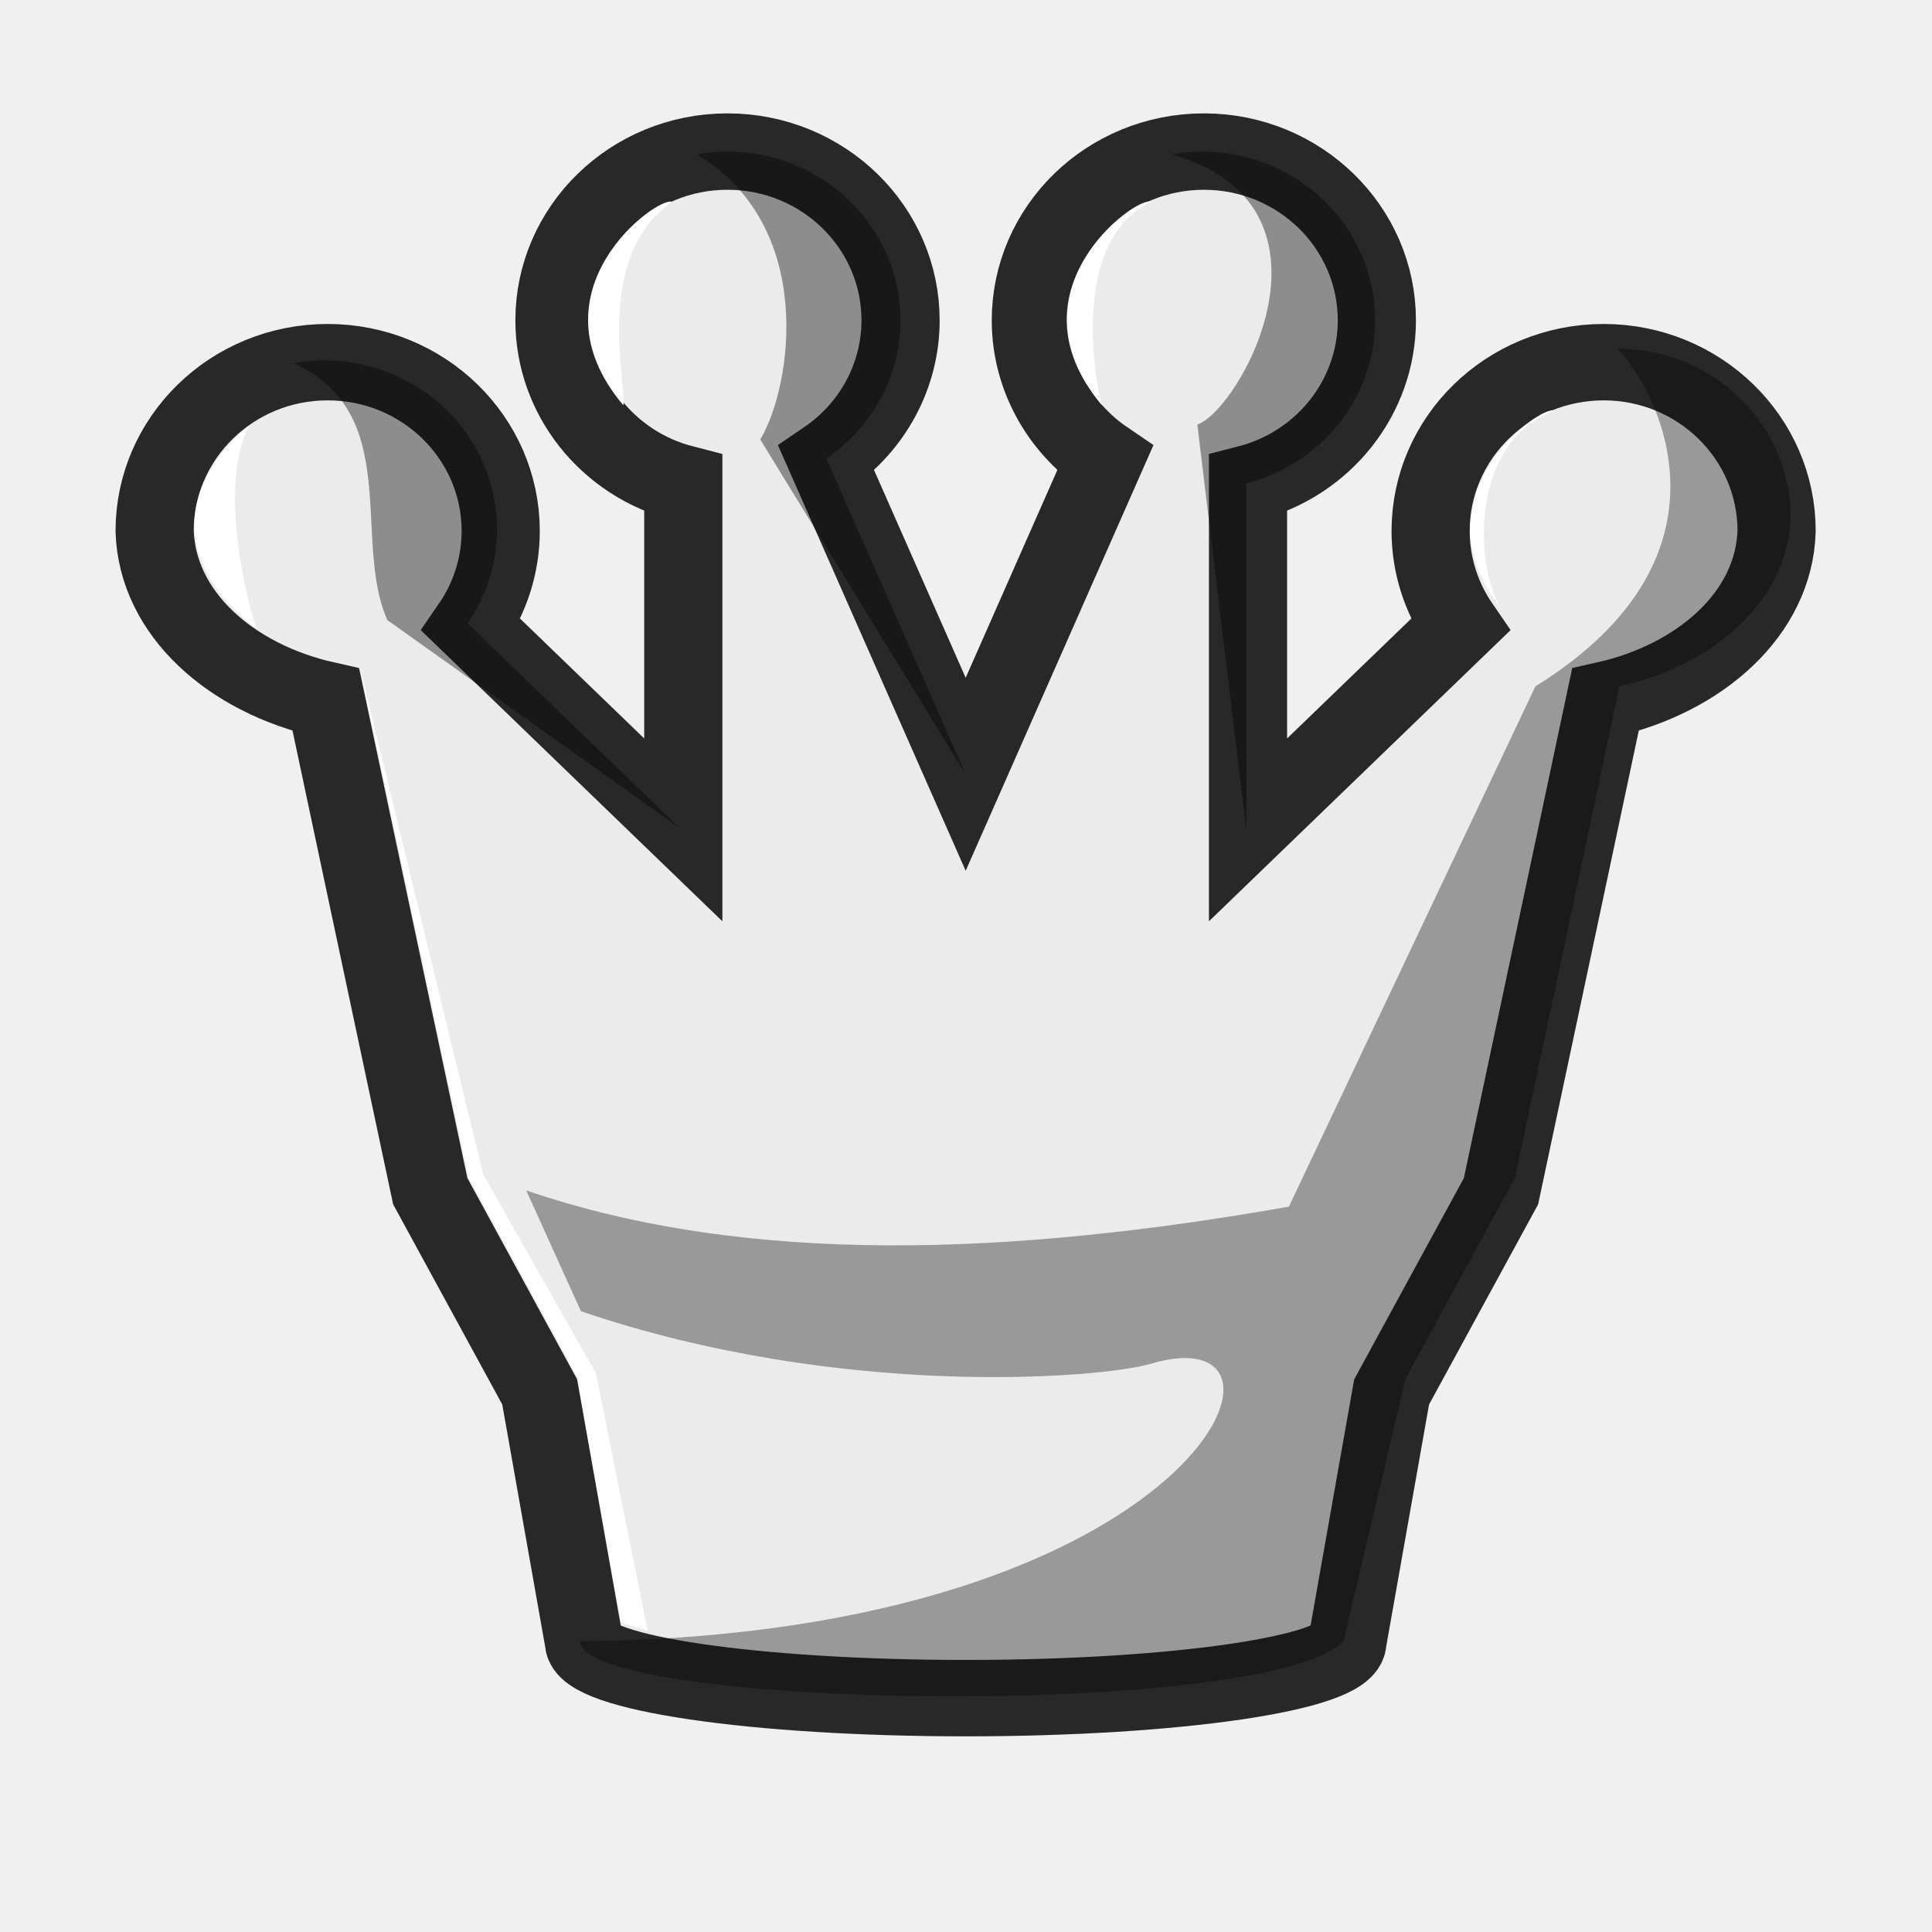
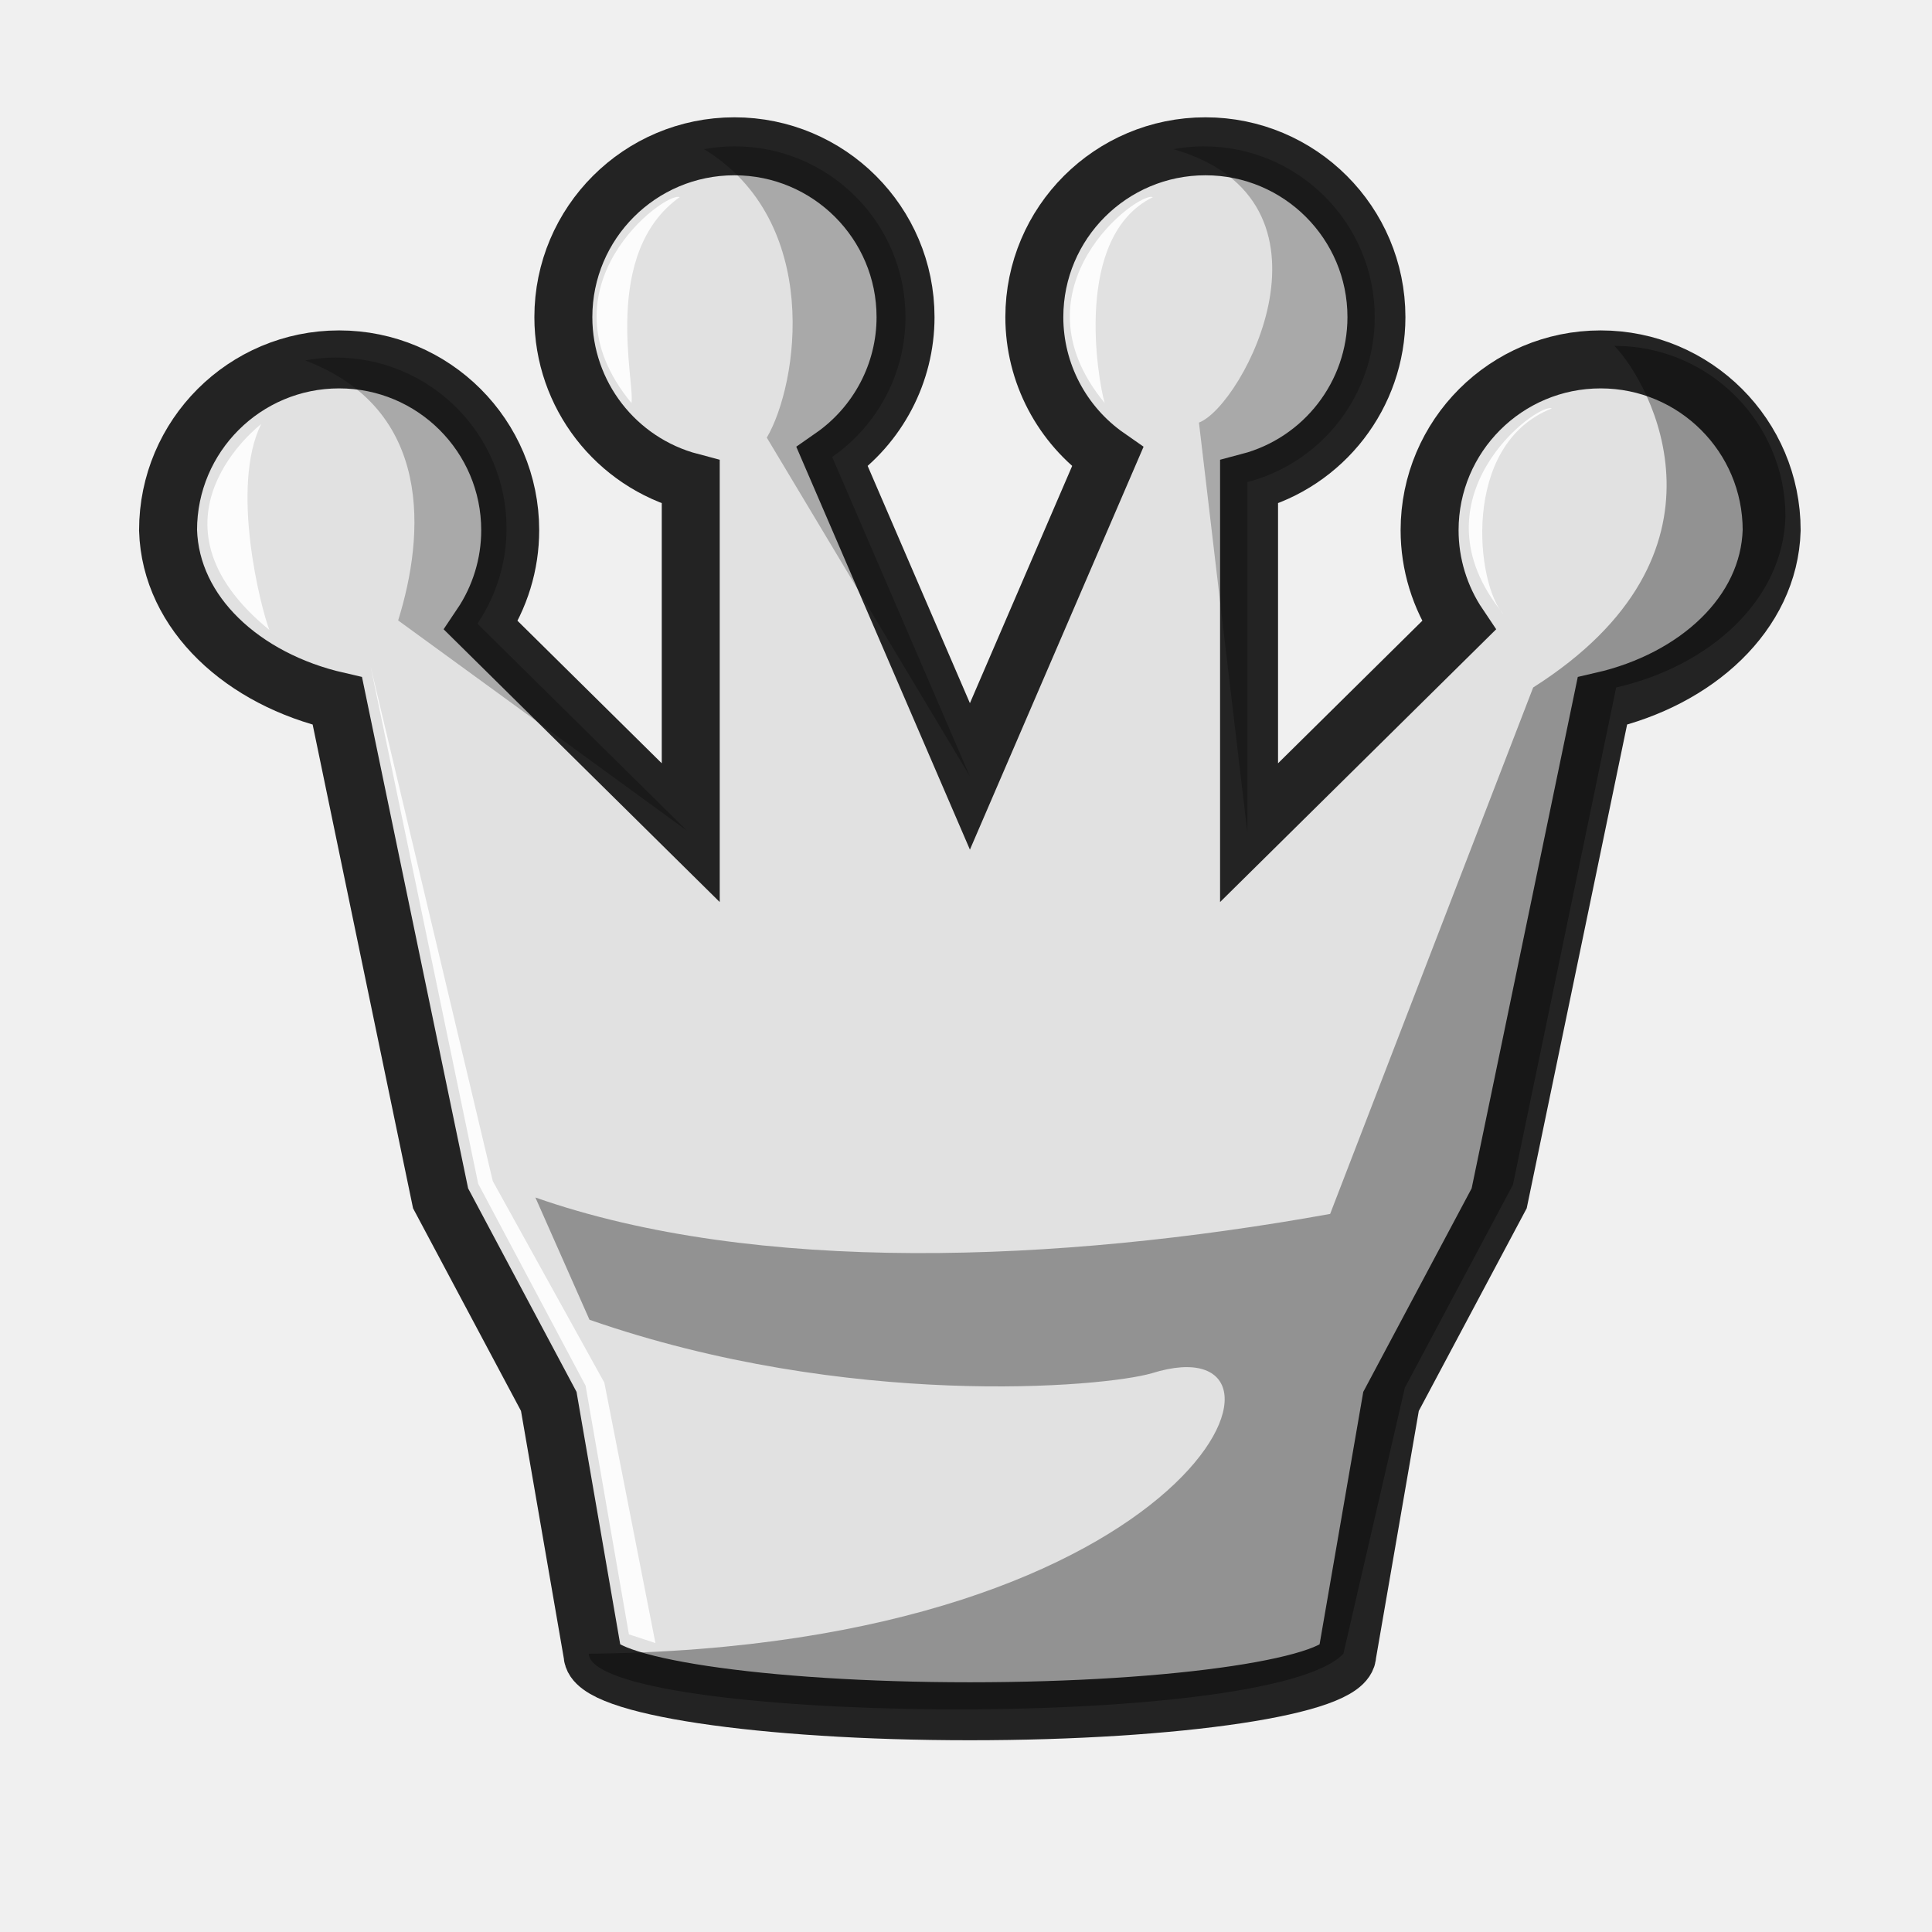
<svg xmlns="http://www.w3.org/2000/svg" width="50mm" height="50mm" clip-rule="evenodd" fill-rule="evenodd" image-rendering="optimizeQuality" shape-rendering="geometricPrecision" text-rendering="geometricPrecision" version="1.1" viewBox="0 0 50 50">
-   <g transform="matrix(1.0238 0 0 1.0006 -3539.8 2134.3)" stroke-width=".988">
-     <path d="m3475.9-2129.1c-2.415 0-4.373 1.956-4.373 4.367 0 1.98 1.34 3.711 3.257 4.216v8.961l-5.361-5.295c0.485-0.72 0.745-1.567 0.745-2.435 0-2.412-1.958-4.367-4.374-4.367-2.415 0-4.374 1.955-4.374 4.367 0.065 2.14 1.935 3.816 4.329 4.365l0.879 4.237 1.76 8.474 2.766 5.191 1.12 6.47c0 0.8 4.319 1.45 9.647 1.45 5.329 0 9.649-0.649 9.648-1.45l1.12-6.47 2.765-5.191 1.76-8.474 0.879-4.237c2.393-0.549 4.264-2.225 4.328-4.365 0-2.411-1.957-4.366-4.372-4.367-2.416 0-4.374 1.955-4.374 4.367 0 0.867 0.26 1.715 0.745 2.435l-5.361 5.295v-8.961c1.917-0.505 3.255-2.236 3.257-4.216 0-2.411-1.957-4.366-4.372-4.367-2.416 0-4.375 1.955-4.375 4.367 0 1.425 0.702 2.759 1.873 3.574l-3.52 8.165-3.52-8.165c1.171-0.815 1.874-2.149 1.874-3.574 0-2.412-1.958-4.366-4.374-4.367z" fill="#ebebeb" stroke="#282828" stroke-width="1.976" style="paint-order:normal" />
-     <path d="m3498.4-2124c0.951 0.986 3.299 5.321-2.077 8.733l-6.231 13.456c-6.962 1.256-13.653 1.553-19.279-0.42l1.383 3.125c6.593 2.296 13.138 1.728 14.379 1.367 4.46-1.394 1.378 7.017-14.399 7.17 0.106 1.764 17.377 2.023 19.296 0l1.57-6.797 2.765-5.191 1.761-8.474 0.878-4.236c2.393-0.549 4.264-2.225 4.329-4.365 0-2.411-1.957-4.367-4.372-4.367z" opacity=".35" />
+   <g transform="matrix(1.0122 0 0 1.0125 -3499.3 2159.5)" stroke-width=".988">
+     <path d="m3475.9-2129.1c-2.415 0-4.373 1.956-4.373 4.367 0 1.98 1.34 3.711 3.257 4.216v8.961l-5.361-5.295c0.485-0.72 0.745-1.567 0.745-2.435 0-2.412-1.958-4.367-4.374-4.367-2.415 0-4.374 1.955-4.374 4.367 0.065 2.14 1.935 3.816 4.329 4.365l0.879 4.237 1.76 8.474 2.766 5.191 1.12 6.47c0 0.8 4.319 1.45 9.647 1.45 5.329 0 9.649-0.649 9.648-1.45l1.12-6.47 2.765-5.191 1.76-8.474 0.879-4.237c2.393-0.549 4.264-2.225 4.328-4.365 0-2.411-1.957-4.366-4.372-4.367-2.416 0-4.374 1.955-4.374 4.367 0 0.867 0.26 1.715 0.745 2.435l-5.361 5.295v-8.961c1.917-0.505 3.255-2.236 3.257-4.216 0-2.411-1.957-4.366-4.372-4.367-2.416 0-4.375 1.955-4.375 4.367 0 1.425 0.702 2.759 1.873 3.574l-3.52 8.165-3.52-8.165c1.171-0.815 1.874-2.149 1.874-3.574 0-2.412-1.958-4.366-4.374-4.367z" fill="#e1e1e1" stroke="#232323" stroke-width="1.482" style="paint-order:normal" />
+     <path d="m3498.4-2124c0.951 0.986 3.299 5.321-2.077 8.733l-5.191 13.456c-6.962 1.256-14.694 1.553-20.32-0.42l1.383 3.125c6.593 2.296 13.138 1.728 14.379 1.367 4.46-1.394 1.378 7.017-14.399 7.17 0.106 1.764 17.377 2.023 19.296 0l1.57-6.797 2.765-5.191 1.761-8.474 0.878-4.236c2.393-0.549 4.264-2.225 4.329-4.365 0-2.411-1.957-4.367-4.372-4.367z" opacity=".35" />
    <g fill="#010101">
-       <path d="m3475.9-2129.1c-0.265 0-0.524 0.028-0.776 0.073 3.03 1.854 2.411 6 1.605 7.374l5.192 8.659-0.776-1.801-2.744-6.364c1.171-0.815 1.874-2.149 1.874-3.574 0-2.412-1.958-4.366-4.374-4.367z" opacity=".4" style="paint-order:normal" />
-       <path d="m3487.9-2129.1c-0.265 0-0.524 0.028-0.776 0.073 4.562 1.318 1.777 6.566 0.654 6.989l1.238 10.482-3e-4 -1.533v-7.427c1.917-0.505 3.255-2.236 3.257-4.216 0-2.411-1.957-4.366-4.373-4.367z" opacity=".4" style="paint-order:normal" />
-       <path d="m3465.7-2123.7c-0.266 0-0.524 0.027-0.776 0.073 2.791 1.279 1.481 4.575 2.379 6.646l7.388 5.377-1.553-1.533-3.808-3.761c0.485-0.72 0.745-1.567 0.745-2.435 0-2.412-1.958-4.367-4.374-4.367z" opacity=".4" style="paint-order:normal" />
+       <path d="m3475.9-2129.1c-0.265 0-0.524 0.028-0.776 0.073 3.03 1.854 2.411 6 1.605 7.374l5.192 8.659-0.776-1.801-2.744-6.364c1.171-0.815 1.874-2.149 1.874-3.574 0-2.412-1.958-4.366-4.374-4.367z" opacity=".25" style="paint-order:normal" />
+       <path d="m3487.9-2129.1c-0.265 0-0.524 0.028-0.776 0.073 4.562 1.318 1.777 6.566 0.654 6.989l1.238 10.482-3e-4 -1.533v-7.427c1.917-0.505 3.255-2.236 3.257-4.216 0-2.411-1.957-4.366-4.373-4.367z" opacity=".25" style="paint-order:normal" />
+       <path d="m3465.7-2123.7c-0.266 0-0.524 0.027-0.776 0.073 3.285 1.245 3.06 4.466 2.379 6.646l7.388 5.377-1.553-1.533-3.808-3.761c0.485-0.72 0.745-1.567 0.745-2.435 0-2.412-1.958-4.367-4.374-4.367z" opacity=".25" style="paint-order:normal" />
    </g>
    <g fill="#fff">
-       <path d="m3463.8-2122s-3.227 2.456 0.21 5.262c-0.222-0.57-1.005-3.656-0.21-5.262z" />
-       <path d="m3474.5-2127.8c-0.363-0.162-3.673 2.307-1.232 5.262 0.1-0.496-0.781-3.825 1.232-5.262z" />
-       <path d="m3486.6-2127.8c-0.363-0.162-3.673 2.307-1.232 5.262-0.17-0.575-0.82-4.257 1.232-5.262z" />
-       <path d="m3466.6-2115.8 2.75 13.218 2.746 5.163 1.107 6.354 0.678 0.223-1.306-6.656-2.852-5.151z" />
-       <path d="m3496.8-2122.4c-0.363-0.162-3.673 2.307-1.232 5.262-0.692-0.712-1.123-4.336 1.232-5.262z" />
+       <path d="m3463.8-2122s-3.227 2.456 0.21 5.262c-0.222-0.57-1.005-3.656-0.21-5.262z" opacity=".9" />
+       <path d="m3474.5-2127.8c-0.363-0.162-3.673 2.307-1.232 5.262 0.1-0.496-0.781-3.825 1.232-5.262z" opacity=".9" />
+       <path d="m3486.6-2127.8c-0.363-0.162-3.673 2.307-1.232 5.262-0.17-0.575-0.82-4.257 1.232-5.262z" opacity=".9" />
+       <path d="m3466.6-2115.8 2.75 13.218 2.746 5.163 1.107 6.354 0.678 0.223-1.306-6.656-2.852-5.151z" opacity=".9" />
+       <path d="m3496.8-2122.4c-0.363-0.162-3.673 2.307-1.232 5.262-0.692-0.712-1.123-4.336 1.232-5.262z" opacity=".9" />
    </g>
  </g>
</svg>
